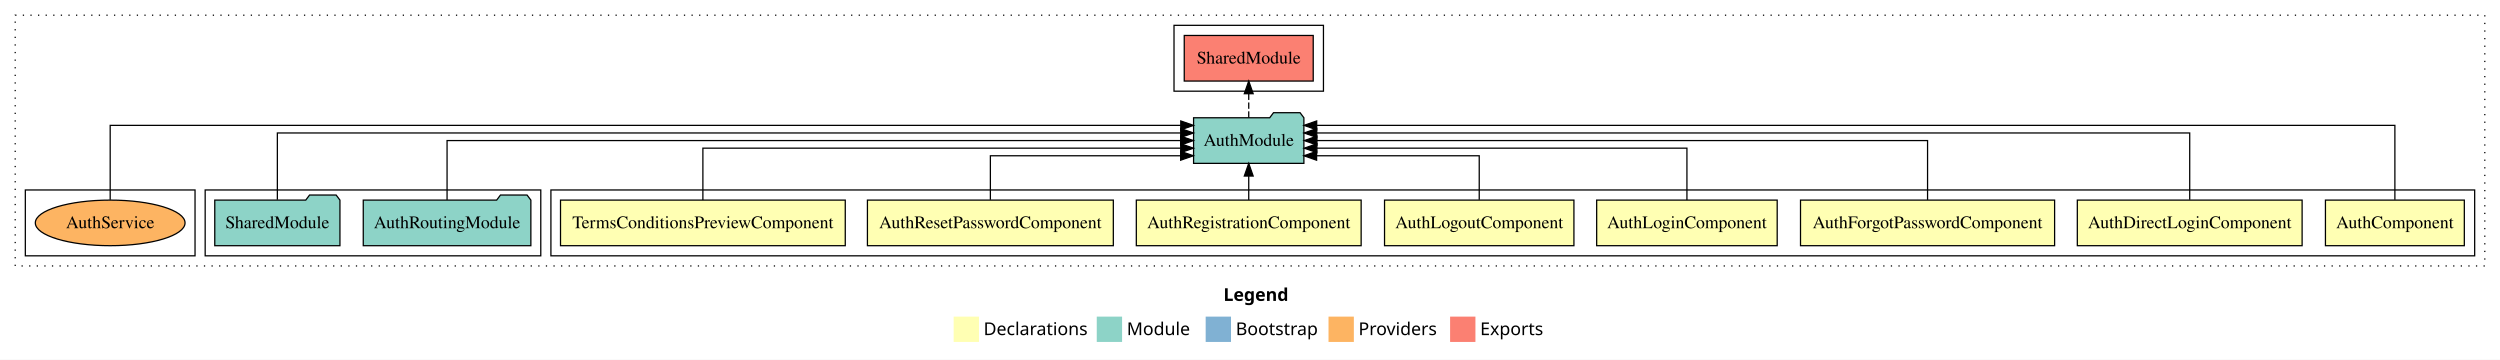
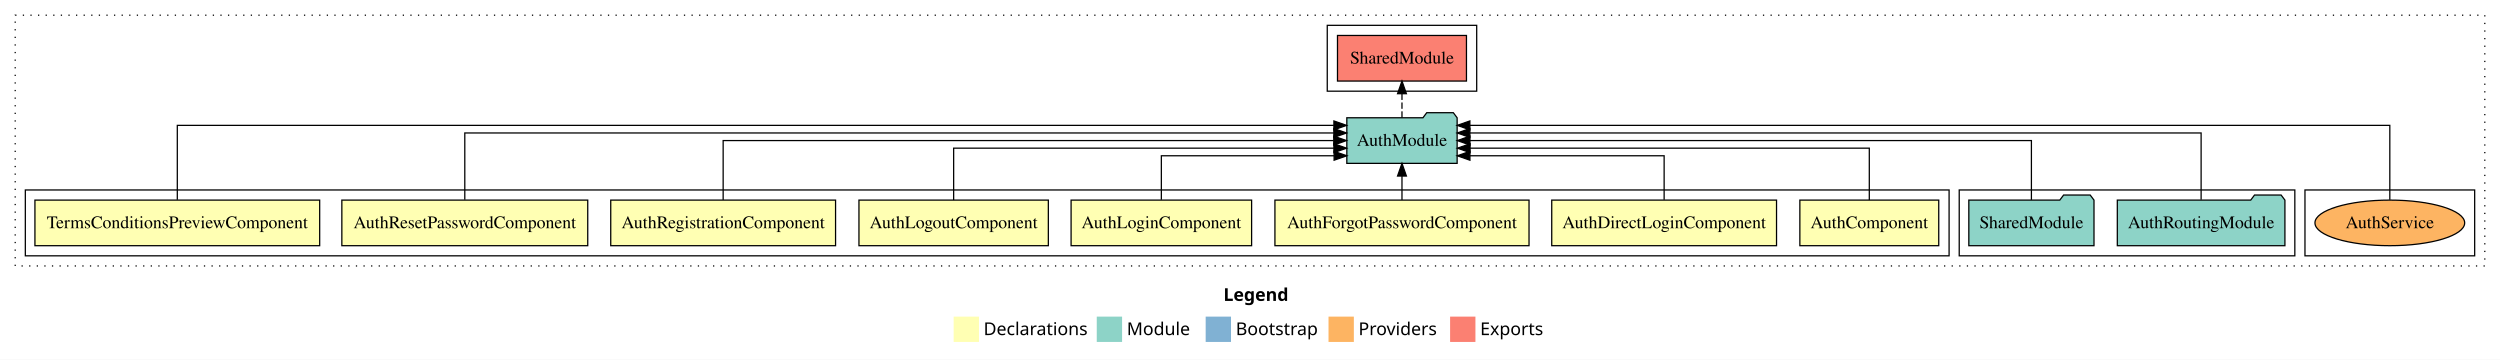
<svg xmlns="http://www.w3.org/2000/svg" width="1974pt" height="284pt" viewBox="0.00 0.00 1974.00 284.00">
  <g id="graph0" class="graph" transform="scale(1 1) rotate(0) translate(4 280)">
    <polygon fill="white" stroke="transparent" points="-4,4 -4,-280 1970,-280 1970,4 -4,4" />
    <text text-anchor="start" x="962.01" y="-42.4" font-family="sans-serif" font-weight="bold" font-size="14.00">Legend</text>
    <polygon fill="#ffffb3" stroke="transparent" points="749,-10 749,-30 769,-30 769,-10 749,-10" />
    <text text-anchor="start" x="772.63" y="-15.4" font-family="sans-serif" font-size="14.00">  Declarations</text>
    <polygon fill="#8dd3c7" stroke="transparent" points="862,-10 862,-30 882,-30 882,-10 862,-10" />
    <text text-anchor="start" x="885.73" y="-15.4" font-family="sans-serif" font-size="14.00">  Module</text>
    <polygon fill="#80b1d3" stroke="transparent" points="948,-10 948,-30 968,-30 968,-10 948,-10" />
    <text text-anchor="start" x="971.78" y="-15.4" font-family="sans-serif" font-size="14.00">  Bootstrap</text>
    <polygon fill="#fdb462" stroke="transparent" points="1045,-10 1045,-30 1065,-30 1065,-10 1045,-10" />
    <text text-anchor="start" x="1068.67" y="-15.4" font-family="sans-serif" font-size="14.00">  Providers</text>
    <polygon fill="#fb8072" stroke="transparent" points="1141,-10 1141,-30 1161,-30 1161,-10 1141,-10" />
    <text text-anchor="start" x="1164.73" y="-15.4" font-family="sans-serif" font-size="14.00">  Exports</text>
    <g id="clust1" class="cluster">
      <polygon fill="none" stroke="black" stroke-dasharray="1,5" points="8,-70 8,-268 1958,-268 1958,-70 8,-70" />
    </g>
-     <g id="clust2" class="cluster">
-       <polygon fill="none" stroke="black" points="431,-78 431,-130 1950,-130 1950,-78 431,-78" />
+     <g id="clust12" class="cluster">
+       <polygon fill="none" stroke="black" points="1044,-208 1044,-260 1162,-260 1162,-208 1044,-208" />
+     </g>
+     <g id="clust14" class="cluster">
+       <polygon fill="none" stroke="black" points="1816,-78 1816,-130 1950,-130 1950,-78 1816,-78" />
    </g>
    <g id="clust11" class="cluster">
-       <polygon fill="none" stroke="black" points="158,-78 158,-130 423,-130 423,-78 158,-78" />
+       <polygon fill="none" stroke="black" points="1543,-78 1543,-130 1808,-130 1808,-78 1543,-78" />
    </g>
-     <g id="clust14" class="cluster">
-       <polygon fill="none" stroke="black" points="16,-78 16,-130 150,-130 150,-78 16,-78" />
-     </g>
-     <g id="clust12" class="cluster">
-       <polygon fill="none" stroke="black" points="923,-208 923,-260 1041,-260 1041,-208 923,-208" />
+     <g id="clust2" class="cluster">
+       <polygon fill="none" stroke="black" points="16,-78 16,-130 1535,-130 1535,-78 16,-78" />
    </g>
    <g id="node1" class="node">
-       <polygon fill="#ffffb3" stroke="black" points="1941.83,-122 1832.17,-122 1832.17,-86 1941.83,-86 1941.83,-122" />
-       <text text-anchor="middle" x="1887" y="-99.8" font-family="Times,serif" font-size="14.00">AuthComponent</text>
+       <polygon fill="#ffffb3" stroke="black" points="1526.83,-122 1417.17,-122 1417.17,-86 1526.83,-86 1526.83,-122" />
+       <text text-anchor="middle" x="1472" y="-99.8" font-family="Times,serif" font-size="14.00">AuthComponent</text>
    </g>
    <g id="node9" class="node">
-       <polygon fill="#8dd3c7" stroke="black" points="1025.55,-187 1022.55,-191 1001.55,-191 998.55,-187 938.45,-187 938.45,-151 1025.55,-151 1025.55,-187" />
-       <text text-anchor="middle" x="982" y="-164.8" font-family="Times,serif" font-size="14.00">AuthModule</text>
+       <polygon fill="#8dd3c7" stroke="black" points="1146.55,-187 1143.55,-191 1122.55,-191 1119.55,-187 1059.45,-187 1059.45,-151 1146.55,-151 1146.55,-187" />
+       <text text-anchor="middle" x="1103" y="-164.8" font-family="Times,serif" font-size="14.00">AuthModule</text>
    </g>
    <g id="edge1" class="edge">
-       <path fill="none" stroke="black" d="M1887,-122.25C1887,-145.02 1887,-181 1887,-181 1887,-181 1035.65,-181 1035.65,-181" />
-       <polygon fill="black" stroke="black" points="1035.65,-177.5 1025.65,-181 1035.65,-184.5 1035.65,-177.5" />
+       <path fill="none" stroke="black" d="M1472,-122.02C1472,-139.37 1472,-163 1472,-163 1472,-163 1156.78,-163 1156.78,-163" />
+       <polygon fill="black" stroke="black" points="1156.78,-159.5 1146.78,-163 1156.78,-166.5 1156.78,-159.5" />
    </g>
    <g id="node2" class="node">
-       <polygon fill="#ffffb3" stroke="black" points="1813.75,-122 1636.25,-122 1636.25,-86 1813.75,-86 1813.75,-122" />
-       <text text-anchor="middle" x="1725" y="-99.8" font-family="Times,serif" font-size="14.00">AuthDirectLoginComponent</text>
+       <polygon fill="#ffffb3" stroke="black" points="1398.75,-122 1221.25,-122 1221.25,-86 1398.75,-86 1398.75,-122" />
+       <text text-anchor="middle" x="1310" y="-99.8" font-family="Times,serif" font-size="14.00">AuthDirectLoginComponent</text>
    </g>
    <g id="edge2" class="edge">
-       <path fill="none" stroke="black" d="M1725,-122.28C1725,-143.32 1725,-175 1725,-175 1725,-175 1035.7,-175 1035.7,-175" />
-       <polygon fill="black" stroke="black" points="1035.7,-171.5 1025.7,-175 1035.7,-178.5 1035.7,-171.5" />
+       <path fill="none" stroke="black" d="M1310,-122.24C1310,-137.57 1310,-157 1310,-157 1310,-157 1156.65,-157 1156.65,-157" />
+       <polygon fill="black" stroke="black" points="1156.65,-153.5 1146.65,-157 1156.65,-160.5 1156.65,-153.5" />
    </g>
    <g id="node3" class="node">
-       <polygon fill="#ffffb3" stroke="black" points="1618.32,-122 1417.68,-122 1417.68,-86 1618.32,-86 1618.32,-122" />
-       <text text-anchor="middle" x="1518" y="-99.8" font-family="Times,serif" font-size="14.00">AuthForgotPasswordComponent</text>
+       <polygon fill="#ffffb3" stroke="black" points="1203.32,-122 1002.68,-122 1002.68,-86 1203.32,-86 1203.32,-122" />
+       <text text-anchor="middle" x="1103" y="-99.8" font-family="Times,serif" font-size="14.00">AuthForgotPasswordComponent</text>
    </g>
    <g id="edge3" class="edge">
-       <path fill="none" stroke="black" d="M1518,-122.11C1518,-141.34 1518,-169 1518,-169 1518,-169 1035.86,-169 1035.86,-169" />
-       <polygon fill="black" stroke="black" points="1035.86,-165.5 1025.86,-169 1035.86,-172.5 1035.86,-165.5" />
+       <path fill="none" stroke="black" d="M1103,-122.11C1103,-122.11 1103,-140.99 1103,-140.99" />
+       <polygon fill="black" stroke="black" points="1099.5,-140.99 1103,-150.99 1106.5,-140.99 1099.5,-140.99" />
    </g>
    <g id="node4" class="node">
-       <polygon fill="#ffffb3" stroke="black" points="1399.27,-122 1256.73,-122 1256.73,-86 1399.27,-86 1399.27,-122" />
-       <text text-anchor="middle" x="1328" y="-99.8" font-family="Times,serif" font-size="14.00">AuthLoginComponent</text>
+       <polygon fill="#ffffb3" stroke="black" points="984.27,-122 841.73,-122 841.73,-86 984.27,-86 984.27,-122" />
+       <text text-anchor="middle" x="913" y="-99.8" font-family="Times,serif" font-size="14.00">AuthLoginComponent</text>
    </g>
    <g id="edge4" class="edge">
-       <path fill="none" stroke="black" d="M1328,-122.02C1328,-139.37 1328,-163 1328,-163 1328,-163 1035.82,-163 1035.82,-163" />
-       <polygon fill="black" stroke="black" points="1035.82,-159.5 1025.82,-163 1035.82,-166.5 1035.82,-159.5" />
+       <path fill="none" stroke="black" d="M913,-122.24C913,-137.57 913,-157 913,-157 913,-157 1049.41,-157 1049.41,-157" />
+       <polygon fill="black" stroke="black" points="1049.41,-160.5 1059.41,-157 1049.41,-153.5 1049.41,-160.5" />
    </g>
    <g id="node5" class="node">
-       <polygon fill="#ffffb3" stroke="black" points="1238.77,-122 1089.23,-122 1089.23,-86 1238.77,-86 1238.77,-122" />
-       <text text-anchor="middle" x="1164" y="-99.8" font-family="Times,serif" font-size="14.00">AuthLogoutComponent</text>
+       <polygon fill="#ffffb3" stroke="black" points="823.77,-122 674.23,-122 674.23,-86 823.77,-86 823.77,-122" />
+       <text text-anchor="middle" x="749" y="-99.8" font-family="Times,serif" font-size="14.00">AuthLogoutComponent</text>
    </g>
    <g id="edge5" class="edge">
-       <path fill="none" stroke="black" d="M1164,-122.24C1164,-137.57 1164,-157 1164,-157 1164,-157 1035.59,-157 1035.59,-157" />
-       <polygon fill="black" stroke="black" points="1035.59,-153.5 1025.59,-157 1035.59,-160.5 1035.59,-153.5" />
+       <path fill="none" stroke="black" d="M749,-122.02C749,-139.37 749,-163 749,-163 749,-163 1049.24,-163 1049.24,-163" />
+       <polygon fill="black" stroke="black" points="1049.24,-166.5 1059.24,-163 1049.24,-159.5 1049.24,-166.5" />
    </g>
    <g id="node6" class="node">
-       <polygon fill="#ffffb3" stroke="black" points="1070.76,-122 893.24,-122 893.24,-86 1070.76,-86 1070.76,-122" />
-       <text text-anchor="middle" x="982" y="-99.8" font-family="Times,serif" font-size="14.00">AuthRegistrationComponent</text>
+       <polygon fill="#ffffb3" stroke="black" points="655.76,-122 478.24,-122 478.24,-86 655.76,-86 655.76,-122" />
+       <text text-anchor="middle" x="567" y="-99.8" font-family="Times,serif" font-size="14.00">AuthRegistrationComponent</text>
    </g>
    <g id="edge6" class="edge">
-       <path fill="none" stroke="black" d="M982,-122.11C982,-122.11 982,-140.99 982,-140.99" />
-       <polygon fill="black" stroke="black" points="978.5,-140.99 982,-150.99 985.5,-140.99 978.5,-140.99" />
+       <path fill="none" stroke="black" d="M567,-122.11C567,-141.34 567,-169 567,-169 567,-169 1049.14,-169 1049.14,-169" />
+       <polygon fill="black" stroke="black" points="1049.14,-172.5 1059.14,-169 1049.14,-165.5 1049.14,-172.5" />
    </g>
    <g id="node7" class="node">
-       <polygon fill="#ffffb3" stroke="black" points="875.08,-122 680.92,-122 680.92,-86 875.08,-86 875.08,-122" />
-       <text text-anchor="middle" x="778" y="-99.8" font-family="Times,serif" font-size="14.00">AuthResetPasswordComponent</text>
+       <polygon fill="#ffffb3" stroke="black" points="460.08,-122 265.92,-122 265.92,-86 460.08,-86 460.08,-122" />
+       <text text-anchor="middle" x="363" y="-99.8" font-family="Times,serif" font-size="14.00">AuthResetPasswordComponent</text>
    </g>
    <g id="edge7" class="edge">
-       <path fill="none" stroke="black" d="M778,-122.24C778,-137.57 778,-157 778,-157 778,-157 928.24,-157 928.24,-157" />
-       <polygon fill="black" stroke="black" points="928.24,-160.5 938.24,-157 928.24,-153.5 928.24,-160.5" />
+       <path fill="none" stroke="black" d="M363,-122.28C363,-143.32 363,-175 363,-175 363,-175 1049.2,-175 1049.2,-175" />
+       <polygon fill="black" stroke="black" points="1049.2,-178.5 1059.2,-175 1049.2,-171.5 1049.2,-178.5" />
    </g>
    <g id="node8" class="node">
-       <polygon fill="#ffffb3" stroke="black" points="663.42,-122 438.58,-122 438.58,-86 663.42,-86 663.42,-122" />
-       <text text-anchor="middle" x="551" y="-99.8" font-family="Times,serif" font-size="14.00">TermsConditionsPreviewComponent</text>
+       <polygon fill="#ffffb3" stroke="black" points="248.42,-122 23.58,-122 23.58,-86 248.42,-86 248.42,-122" />
+       <text text-anchor="middle" x="136" y="-99.8" font-family="Times,serif" font-size="14.00">TermsConditionsPreviewComponent</text>
    </g>
    <g id="edge8" class="edge">
-       <path fill="none" stroke="black" d="M551,-122.02C551,-139.37 551,-163 551,-163 551,-163 928.3,-163 928.3,-163" />
-       <polygon fill="black" stroke="black" points="928.3,-166.5 938.3,-163 928.3,-159.5 928.3,-166.5" />
+       <path fill="none" stroke="black" d="M136,-122.25C136,-145.02 136,-181 136,-181 136,-181 1049.25,-181 1049.25,-181" />
+       <polygon fill="black" stroke="black" points="1049.25,-184.5 1059.25,-181 1049.25,-177.5 1049.25,-184.5" />
    </g>
    <g id="node12" class="node">
-       <polygon fill="#fb8072" stroke="black" points="1032.92,-252 931.08,-252 931.08,-216 1032.92,-216 1032.92,-252" />
-       <text text-anchor="middle" x="982" y="-229.8" font-family="Times,serif" font-size="14.00">SharedModule </text>
+       <polygon fill="#fb8072" stroke="black" points="1153.92,-252 1052.08,-252 1052.08,-216 1153.92,-216 1153.92,-252" />
+       <text text-anchor="middle" x="1103" y="-229.8" font-family="Times,serif" font-size="14.00">SharedModule </text>
    </g>
    <g id="edge11" class="edge">
-       <path fill="none" stroke="black" stroke-dasharray="5,2" d="M982,-187.11C982,-187.11 982,-205.99 982,-205.99" />
-       <polygon fill="black" stroke="black" points="978.5,-205.99 982,-215.99 985.5,-205.99 978.5,-205.99" />
+       <path fill="none" stroke="black" stroke-dasharray="5,2" d="M1103,-187.11C1103,-187.11 1103,-205.99 1103,-205.99" />
+       <polygon fill="black" stroke="black" points="1099.5,-205.99 1103,-215.99 1106.5,-205.99 1099.5,-205.99" />
    </g>
    <g id="node10" class="node">
-       <polygon fill="#8dd3c7" stroke="black" points="415.17,-122 412.17,-126 391.17,-126 388.17,-122 282.83,-122 282.83,-86 415.17,-86 415.17,-122" />
-       <text text-anchor="middle" x="349" y="-99.8" font-family="Times,serif" font-size="14.00">AuthRoutingModule</text>
+       <polygon fill="#8dd3c7" stroke="black" points="1800.17,-122 1797.17,-126 1776.17,-126 1773.17,-122 1667.83,-122 1667.83,-86 1800.17,-86 1800.17,-122" />
+       <text text-anchor="middle" x="1734" y="-99.8" font-family="Times,serif" font-size="14.00">AuthRoutingModule</text>
    </g>
    <g id="edge9" class="edge">
-       <path fill="none" stroke="black" d="M349,-122.11C349,-141.34 349,-169 349,-169 349,-169 928.24,-169 928.24,-169" />
-       <polygon fill="black" stroke="black" points="928.24,-172.5 938.24,-169 928.24,-165.5 928.24,-172.5" />
+       <path fill="none" stroke="black" d="M1734,-122.28C1734,-143.32 1734,-175 1734,-175 1734,-175 1156.62,-175 1156.62,-175" />
+       <polygon fill="black" stroke="black" points="1156.62,-171.5 1146.62,-175 1156.62,-178.5 1156.62,-171.5" />
    </g>
    <g id="node11" class="node">
-       <polygon fill="#8dd3c7" stroke="black" points="264.42,-122 261.42,-126 240.42,-126 237.42,-122 165.58,-122 165.58,-86 264.42,-86 264.42,-122" />
-       <text text-anchor="middle" x="215" y="-99.8" font-family="Times,serif" font-size="14.00">SharedModule</text>
+       <polygon fill="#8dd3c7" stroke="black" points="1649.42,-122 1646.42,-126 1625.42,-126 1622.42,-122 1550.58,-122 1550.58,-86 1649.42,-86 1649.42,-122" />
+       <text text-anchor="middle" x="1600" y="-99.8" font-family="Times,serif" font-size="14.00">SharedModule</text>
    </g>
    <g id="edge10" class="edge">
-       <path fill="none" stroke="black" d="M215,-122.28C215,-143.32 215,-175 215,-175 215,-175 928.29,-175 928.29,-175" />
-       <polygon fill="black" stroke="black" points="928.29,-178.5 938.29,-175 928.29,-171.5 928.29,-178.5" />
+       <path fill="none" stroke="black" d="M1600,-122.11C1600,-141.34 1600,-169 1600,-169 1600,-169 1156.67,-169 1156.67,-169" />
+       <polygon fill="black" stroke="black" points="1156.67,-165.5 1146.67,-169 1156.67,-172.5 1156.67,-165.5" />
    </g>
    <g id="node13" class="node">
-       <ellipse fill="#fdb462" stroke="black" cx="83" cy="-104" rx="59.11" ry="18" />
-       <text text-anchor="middle" x="83" y="-99.8" font-family="Times,serif" font-size="14.00">AuthService</text>
+       <ellipse fill="#fdb462" stroke="black" cx="1883" cy="-104" rx="59.11" ry="18" />
+       <text text-anchor="middle" x="1883" y="-99.8" font-family="Times,serif" font-size="14.00">AuthService</text>
    </g>
    <g id="edge12" class="edge">
-       <path fill="none" stroke="black" d="M83,-122.25C83,-145.02 83,-181 83,-181 83,-181 928.34,-181 928.34,-181" />
-       <polygon fill="black" stroke="black" points="928.34,-184.5 938.34,-181 928.34,-177.5 928.34,-184.5" />
+       <path fill="none" stroke="black" d="M1883,-122.25C1883,-145.02 1883,-181 1883,-181 1883,-181 1156.61,-181 1156.61,-181" />
+       <polygon fill="black" stroke="black" points="1156.61,-177.5 1146.61,-181 1156.61,-184.5 1156.61,-177.5" />
    </g>
  </g>
</svg>
